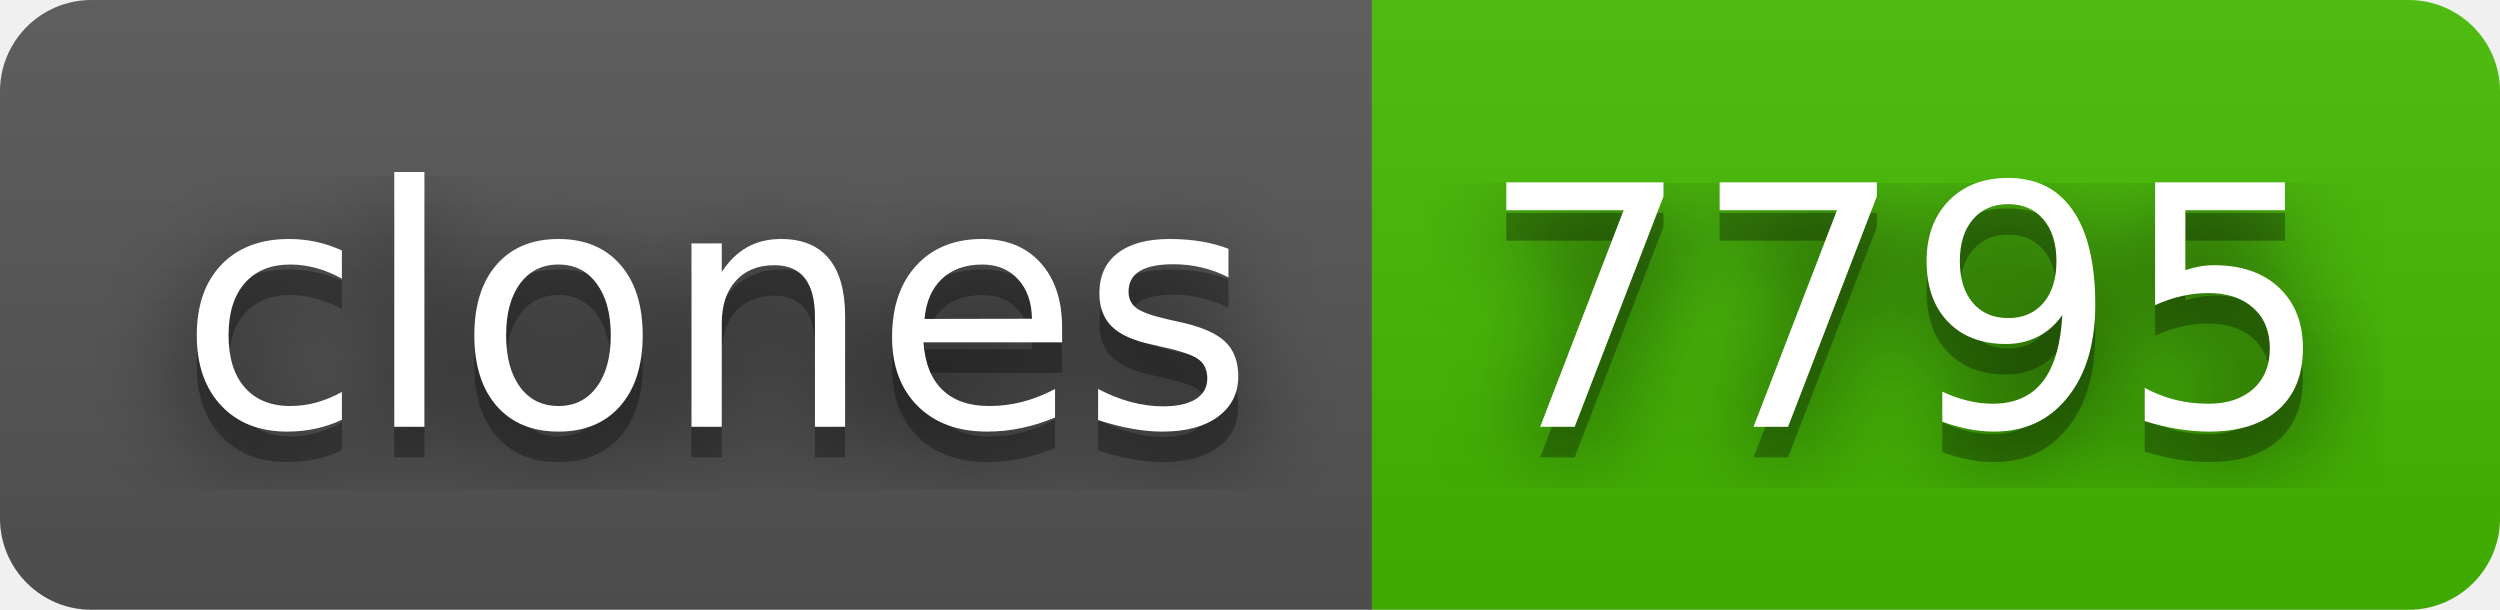
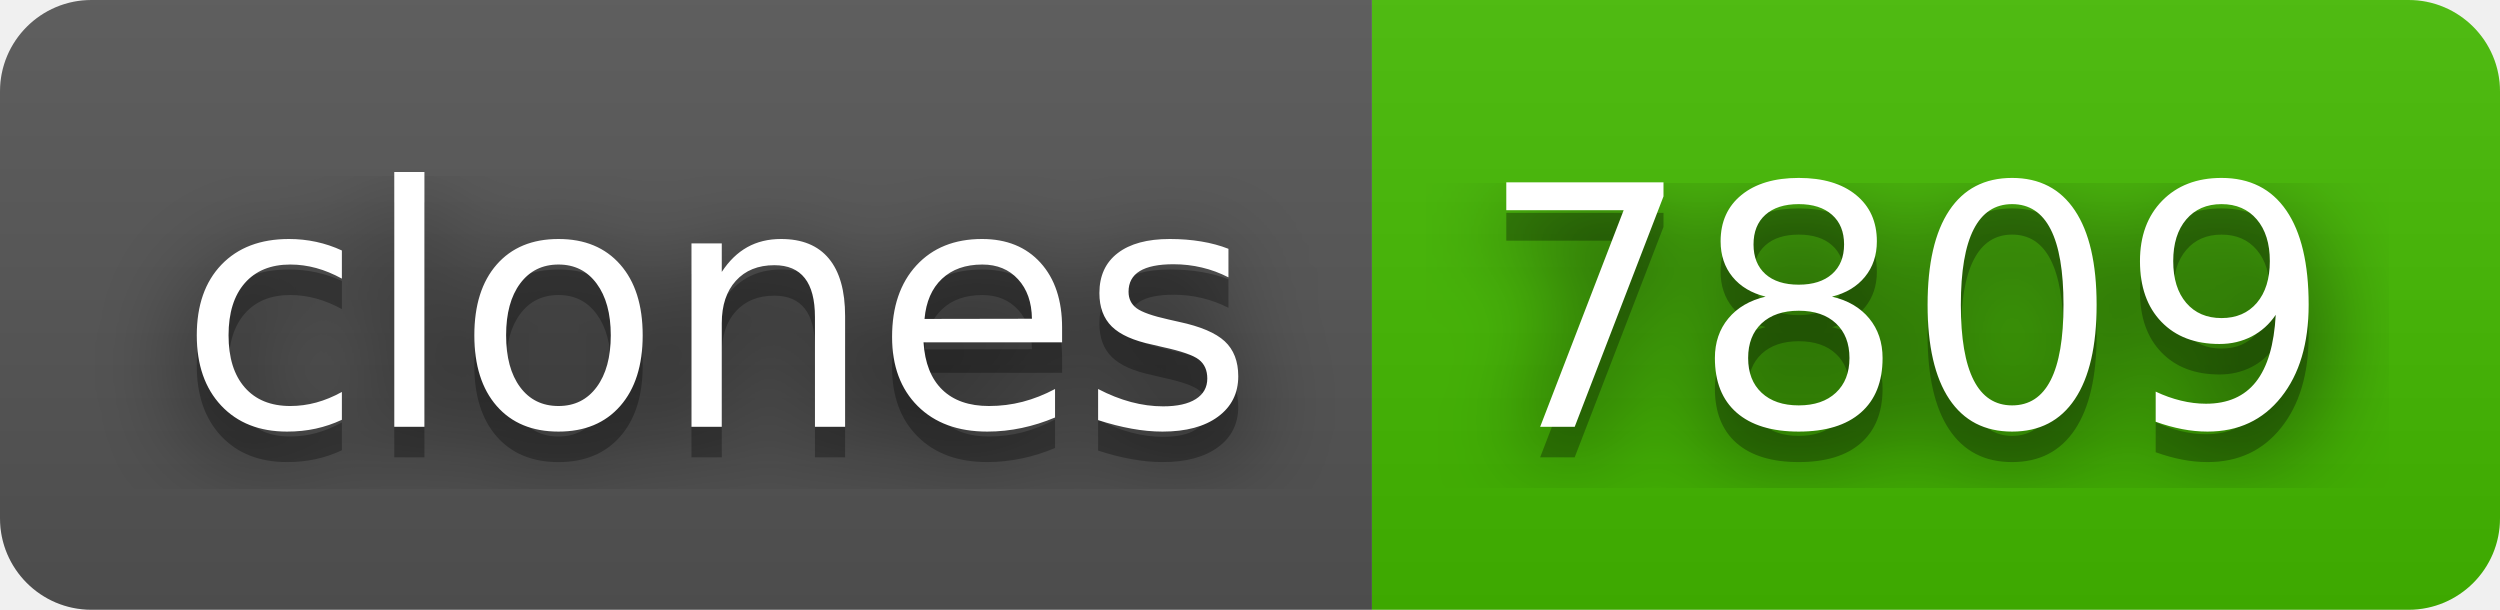
- <svg xmlns="http://www.w3.org/2000/svg" width="82" height="20" role="img" aria-label="clones: 7795">
+ <svg xmlns="http://www.w3.org/2000/svg" width="82" height="20" role="img" aria-label="clones: 7809">
  <filter id="blur">
    <feGaussianBlur stdDeviation="16" />
  </filter>
  <linearGradient id="s" x2="0" y2="100%">
    <stop offset="0" stop-color="#bbb" stop-opacity=".1" />
    <stop offset="1" stop-opacity=".1" />
  </linearGradient>
  <clipPath id="r">
    <rect width="82" height="20" rx="3" />
  </clipPath>
  <g clip-path="url(#r)">
    <rect width="45" height="20" fill="#555" />
    <rect x="45" width="37" height="20" fill="#4b0" />
    <rect width="82" height="20" fill="url(#s)" />
  </g>
  <g fill="#fff" text-anchor="middle" font-family="Verdana,Geneva,DejaVu Sans,sans-serif" text-rendering="geometricPrecision" font-size="110">
    <g transform="scale(.1)">
      <g aria-hidden="true" fill="#010101">
        <text x="235" y="150" fill-opacity=".8" filter="url(#blur)" textLength="350">clones</text>
        <text x="235" y="150" fill-opacity=".3" textLength="350">clones</text>
      </g>
      <text x="235" y="140" textLength="350">clones</text>
    </g>
    <g transform="scale(.1)">
      <g aria-hidden="true" fill="#010101">
-         <text x="625" y="150" fill-opacity=".8" filter="url(#blur)" textLength="270">7795</text>
-         <text x="625" y="150" fill-opacity=".3" textLength="270">7795</text>
+         <text x="625" y="150" fill-opacity=".8" filter="url(#blur)" textLength="270">7809</text>
+         <text x="625" y="150" fill-opacity=".3" textLength="270">7809</text>
      </g>
-       <text x="625" y="140" textLength="270">7795</text>
+       <text x="625" y="140" textLength="270">7809</text>
    </g>
  </g>
</svg>
